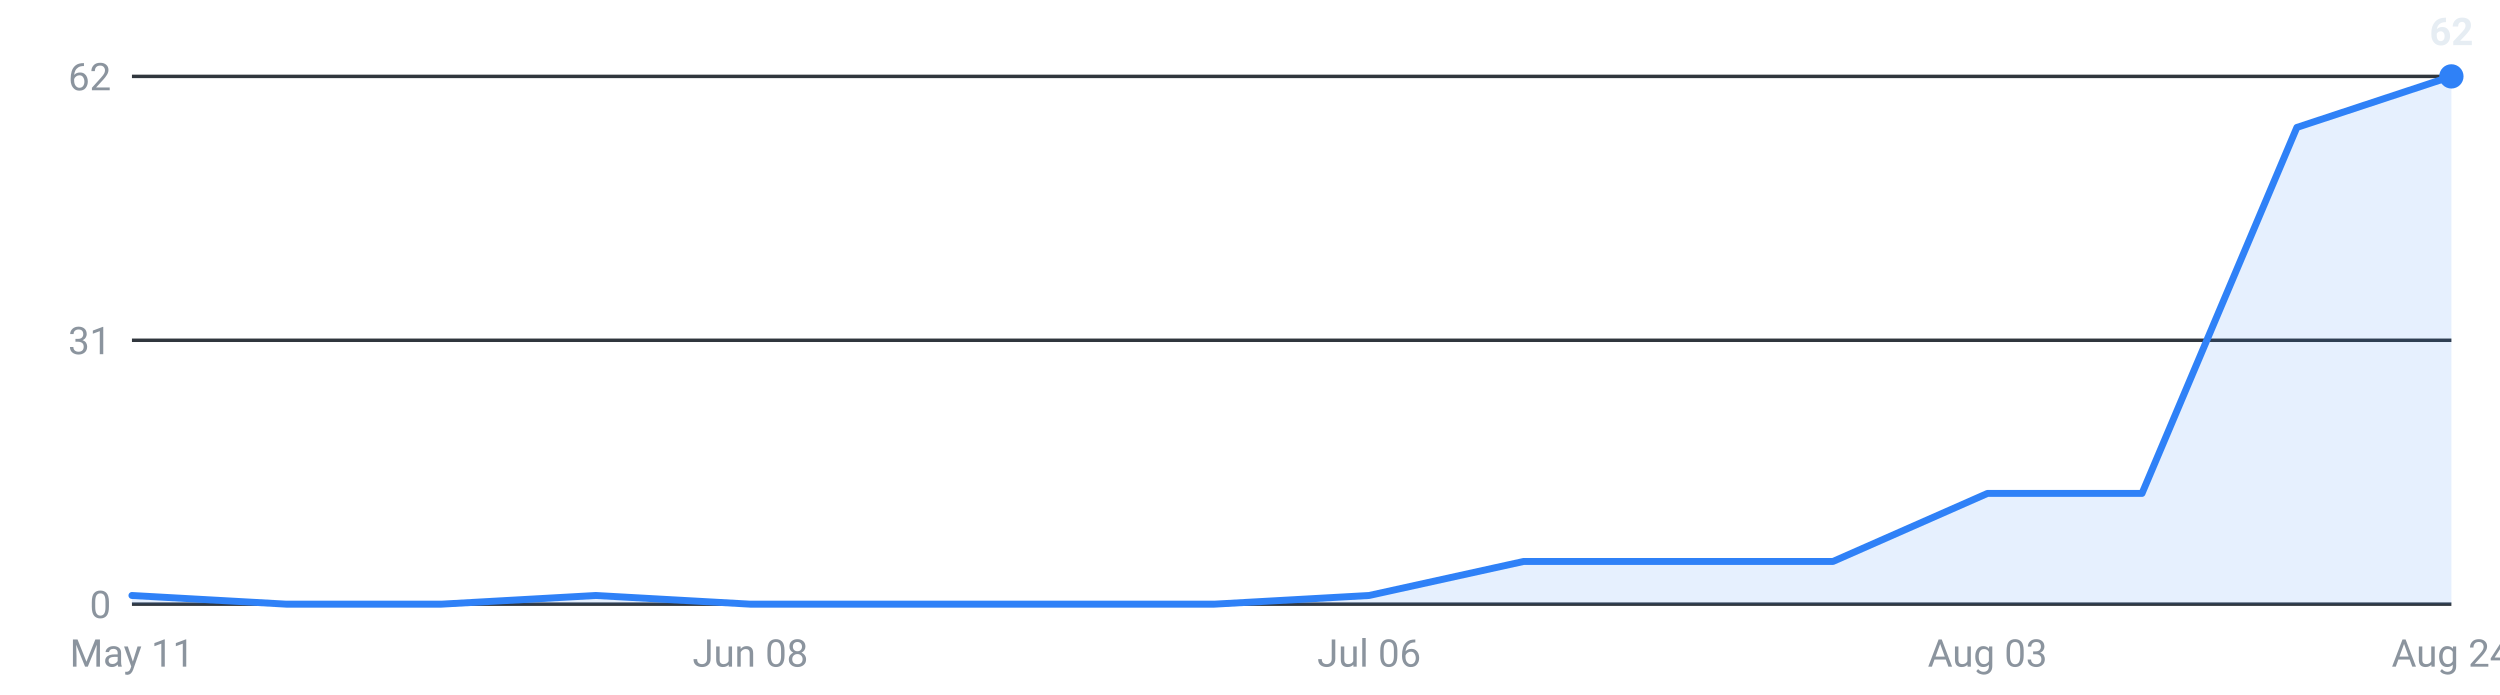
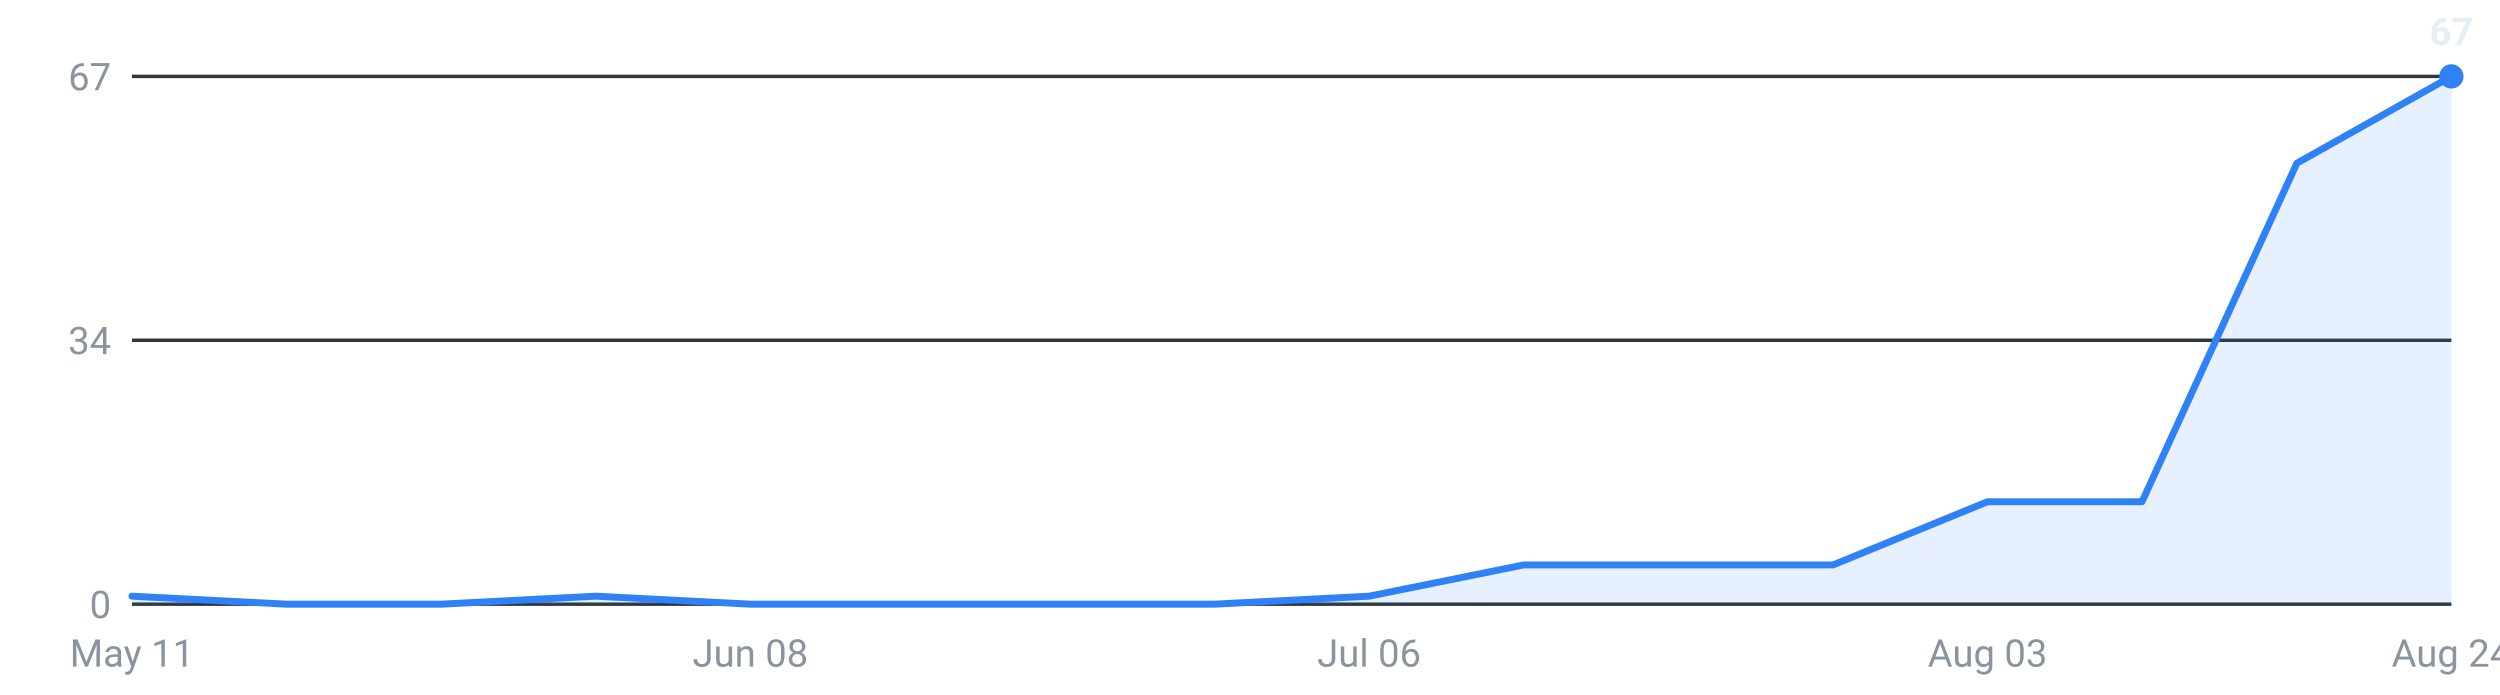
<svg xmlns="http://www.w3.org/2000/svg" viewBox="0 0 720 200" width="720" height="200" role="img" aria-label="Internships posted per week, last 16 weeks">
  <g font-family="-apple-system,Segoe UI,Roboto,sans-serif" font-size="11">
    <line x1="38" y1="174.0" x2="706" y2="174.0" stroke="#30363d" stroke-width="1" />
    <text x="32" y="178.0" text-anchor="end" fill="#8b949e">0</text>
    <line x1="38" y1="98.0" x2="706" y2="98.0" stroke="#30363d" stroke-width="1" />
-     <text x="32" y="102.0" text-anchor="end" fill="#8b949e">31</text>
+     <text x="32" y="102.0" text-anchor="end" fill="#8b949e">34</text>
    <line x1="38" y1="22.0" x2="706" y2="22.0" stroke="#30363d" stroke-width="1" />
-     <text x="32" y="26.0" text-anchor="end" fill="#8b949e">62</text>
-     <path d="M38.0,174 L38.0,171.5 L82.5,174.0 L127.1,174.0 L171.6,171.5 L216.1,174.0 L260.7,174.0 L305.2,174.0 L349.7,174.0 L394.3,171.5 L438.8,161.7 L483.3,161.7 L527.9,161.7 L572.4,142.1 L616.9,142.1 L661.5,36.7 L706.0,22.0 L706.0,174 Z" fill="#2f81f7" fill-opacity="0.12" />
-     <polyline points="38.0,171.5 82.5,174.0 127.1,174.0 171.6,171.5 216.1,174.0 260.7,174.0 305.2,174.0 349.7,174.0 394.3,171.5 438.8,161.7 483.3,161.7 527.9,161.7 572.4,142.1 616.9,142.1 661.5,36.7 706.0,22.0" fill="none" stroke="#2f81f7" stroke-width="2" stroke-linejoin="round" stroke-linecap="round" />
+     <text x="32" y="26.0" text-anchor="end" fill="#8b949e">67</text>
+     <path d="M38.0,174 L38.0,171.7 L82.5,174.0 L127.1,174.0 L171.6,171.7 L216.1,174.0 L260.7,174.0 L305.2,174.0 L349.7,174.0 L394.3,171.7 L438.8,162.7 L483.3,162.7 L527.9,162.7 L572.4,144.5 L616.9,144.5 L661.5,47.0 L706.0,22.0 L706.0,174 Z" fill="#2f81f7" fill-opacity="0.12" />
+     <polyline points="38.0,171.7 82.5,174.0 127.1,174.0 171.6,171.7 216.1,174.0 260.7,174.0 305.2,174.0 349.7,174.0 394.3,171.7 438.8,162.7 483.3,162.7 527.9,162.7 572.4,144.5 616.9,144.5 661.5,47.0 706.0,22.0" fill="none" stroke="#2f81f7" stroke-width="2" stroke-linejoin="round" stroke-linecap="round" />
    <circle cx="706.0" cy="22.0" r="3.5" fill="#2f81f7" />
-     <text x="706.0" y="13.0" text-anchor="middle" fill="#e6edf3" font-weight="600">62</text>
+     <text x="706.0" y="13.0" text-anchor="middle" fill="#e6edf3" font-weight="600">67</text>
    <text x="38.0" y="192" text-anchor="middle" fill="#8b949e">May 11</text>
    <text x="216.1" y="192" text-anchor="middle" fill="#8b949e">Jun 08</text>
    <text x="394.3" y="192" text-anchor="middle" fill="#8b949e">Jul 06</text>
    <text x="572.4" y="192" text-anchor="middle" fill="#8b949e">Aug 03</text>
    <text x="706.0" y="192" text-anchor="middle" fill="#8b949e">Aug 24</text>
  </g>
</svg>
